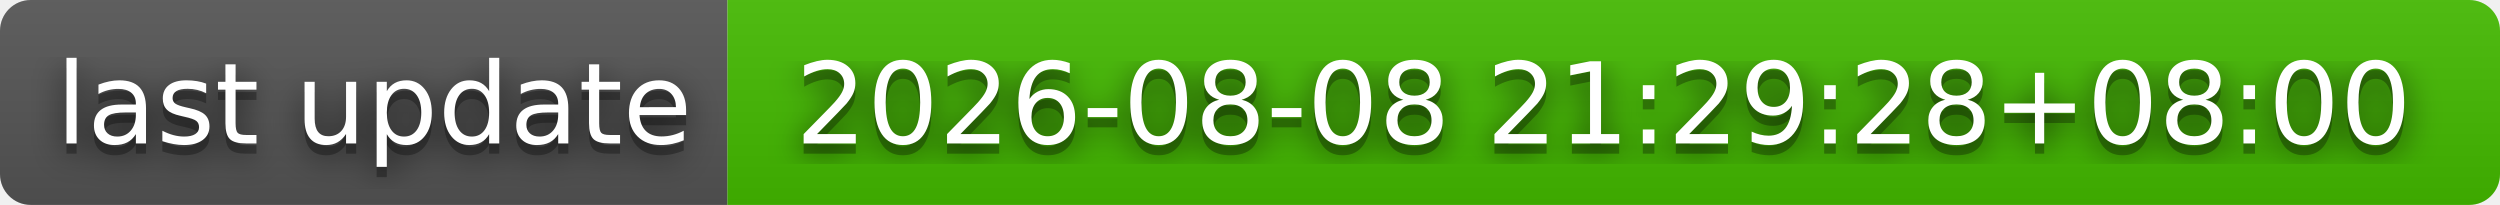
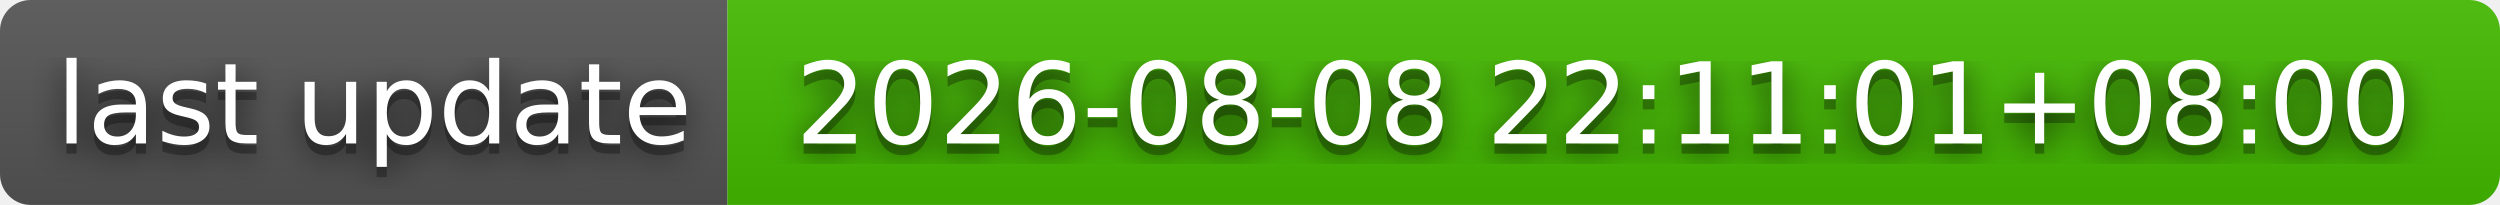
- <svg xmlns="http://www.w3.org/2000/svg" width="244" height="20" role="img" aria-label="last update: 2026-08-08 21:29:28+08:00">
+ <svg xmlns="http://www.w3.org/2000/svg" width="244" height="20" role="img" aria-label="last update: 2026-08-08 22:11:01+08:00">
  <filter id="blur">
    <feGaussianBlur stdDeviation="16" />
  </filter>
  <linearGradient id="s" x2="0" y2="100%">
    <stop offset="0" stop-color="#bbb" stop-opacity=".1" />
    <stop offset="1" stop-opacity=".1" />
  </linearGradient>
  <clipPath id="r">
    <rect width="244" height="20" rx="3" />
  </clipPath>
  <g clip-path="url(#r)">
    <rect width="71" height="20" fill="#555" />
    <rect x="71" width="173" height="20" fill="#4b0" />
    <rect width="244" height="20" fill="url(#s)" />
  </g>
  <g fill="#fff" text-anchor="middle" font-family="Verdana,Geneva,DejaVu Sans,sans-serif" text-rendering="geometricPrecision" font-size="110">
    <g transform="scale(.1)">
      <g aria-hidden="true" fill="#010101">
        <text x="365" y="150" fill-opacity=".8" filter="url(#blur)" textLength="610">last update</text>
        <text x="365" y="150" fill-opacity=".3" textLength="610">last update</text>
      </g>
      <text x="365" y="140" textLength="610">last update</text>
    </g>
    <g transform="scale(.1)">
      <g aria-hidden="true" fill="#010101">
-         <text x="1565" y="150" fill-opacity=".8" filter="url(#blur)" textLength="1630">2026-08-08 21:29:28+08:00</text>
-         <text x="1565" y="150" fill-opacity=".3" textLength="1630">2026-08-08 21:29:28+08:00</text>
+         <text x="1565" y="150" fill-opacity=".8" filter="url(#blur)" textLength="1630">2026-08-08 22:11:01+08:00</text>
+         <text x="1565" y="150" fill-opacity=".3" textLength="1630">2026-08-08 22:11:01+08:00</text>
      </g>
-       <text x="1565" y="140" textLength="1630">2026-08-08 21:29:28+08:00</text>
+       <text x="1565" y="140" textLength="1630">2026-08-08 22:11:01+08:00</text>
    </g>
  </g>
</svg>
